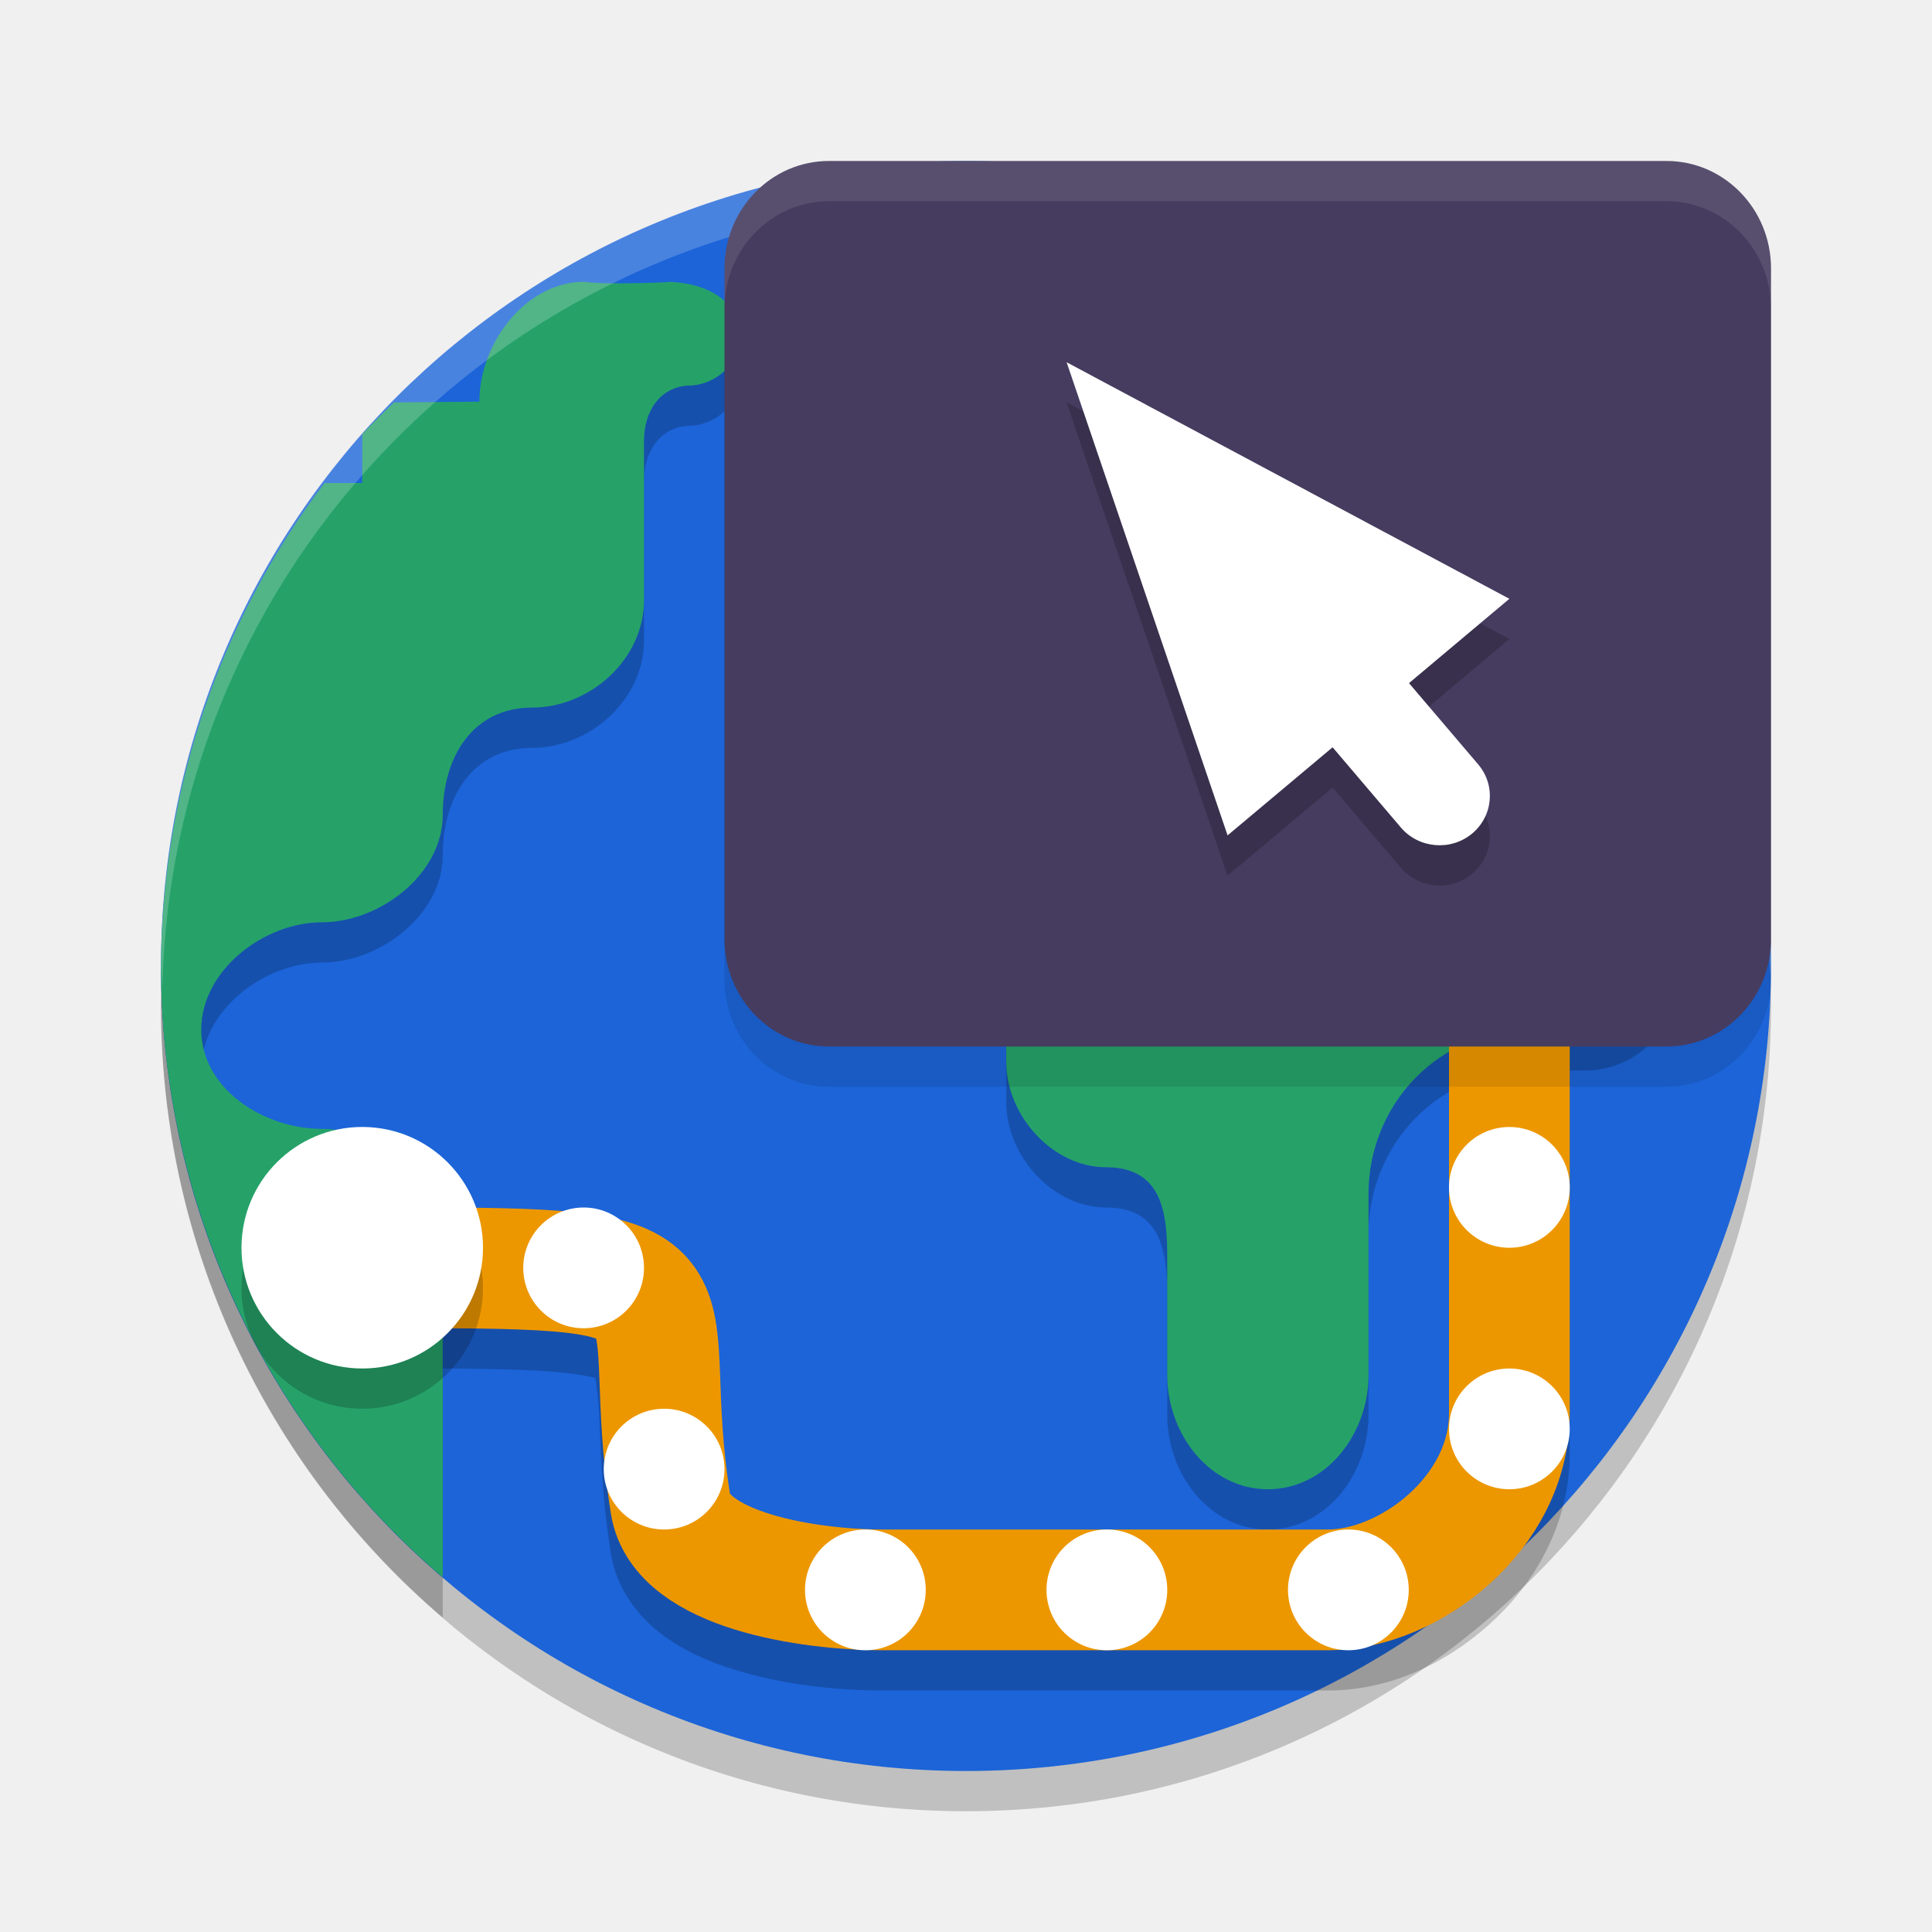
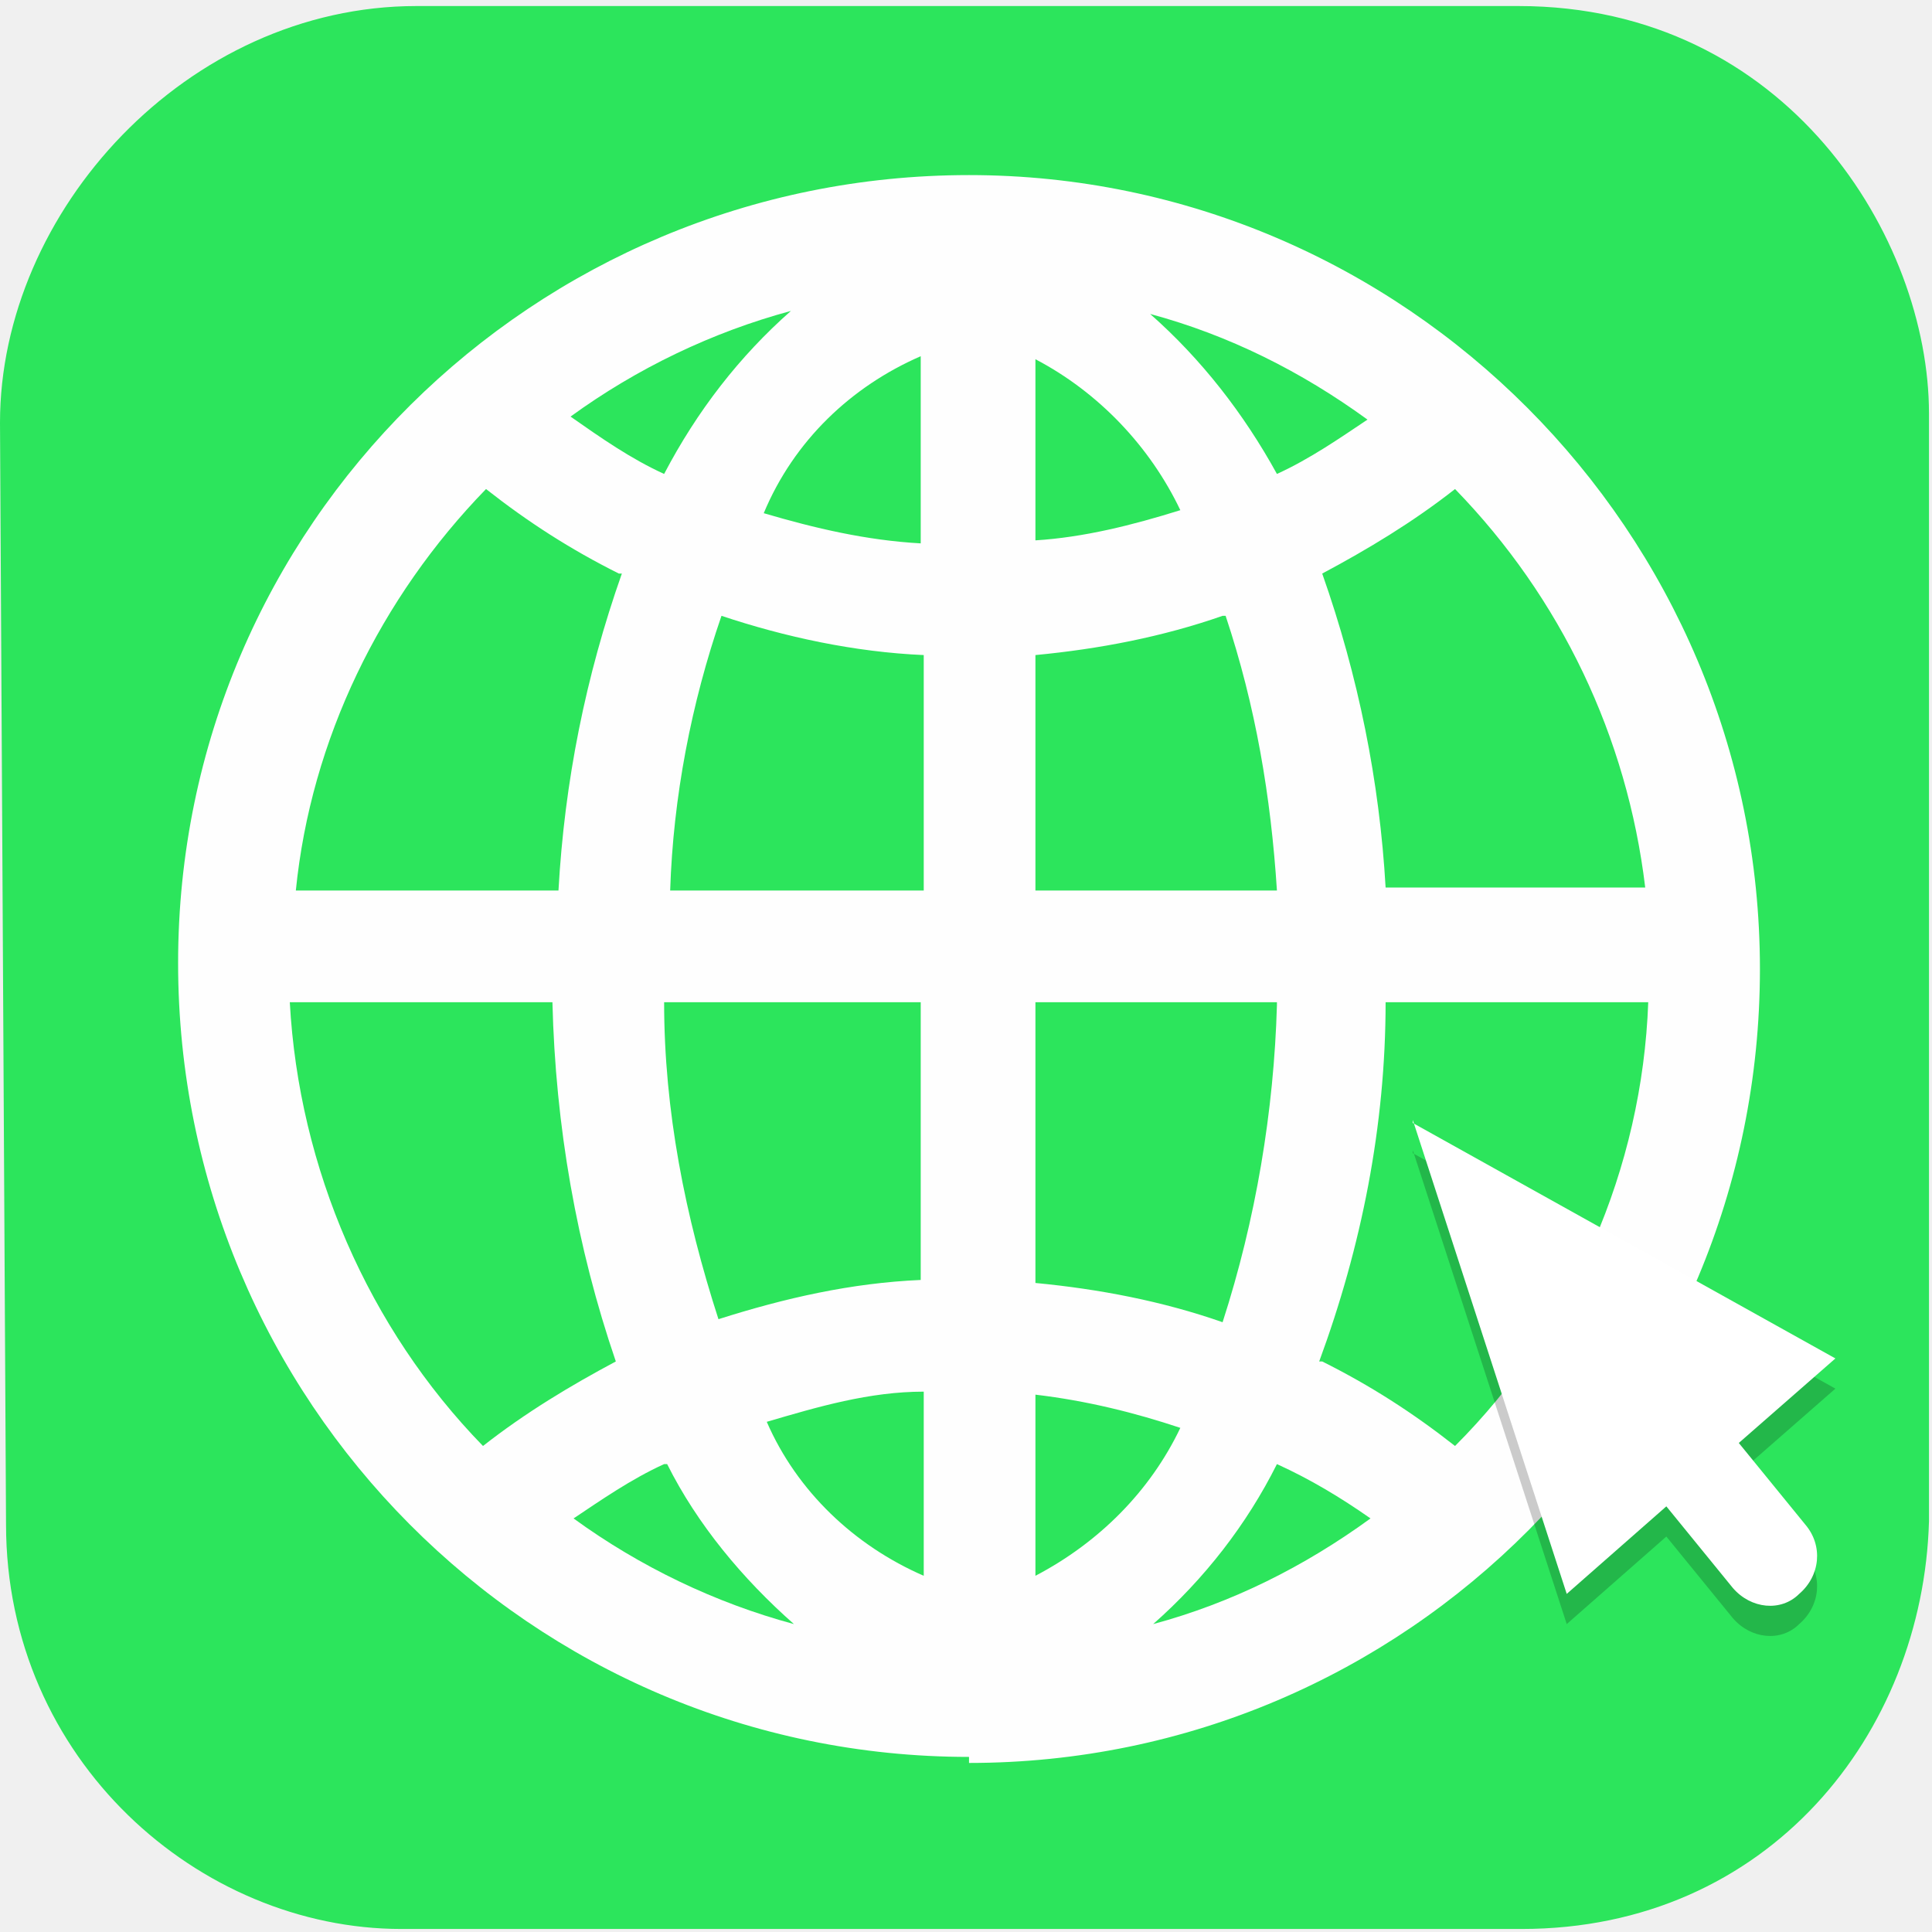
- <svg xmlns="http://www.w3.org/2000/svg" width="48" height="48" version="1.1">
-   <circle style="opacity:0.2" cx="24" cy="25" r="20" />
-   <circle style="fill:#1c64d8" cx="24" cy="24" r="20" />
-   <path style="opacity:0.2" d="m 14.52,8.001 c -1.441,0 -2.609,1.506 -2.609,2.979 l -2.121,0.02 A 20,20 0 0 0 9,11.788 V 13.001 H 8.064 A 20,20 0 0 0 4,25 20,20 0 0 0 11,40.188 v -8.473 c 4.6e-5,-1.473 -1.561,-2.668 -3.002,-2.668 C 6.557,29.047 5,28.055 5,26.581 5,25.108 6.557,23.915 7.998,23.915 9.439,23.915 11,22.721 11,21.247 c 0,-1.473 0.774,-2.666 2.215,-2.666 C 14.656,18.581 16,17.387 16,15.913 v -3.961 c 0,-0.758 0.425,-1.373 1.166,-1.373 0.744,-0.046 1.312,-0.698 1.268,-1.459 C 18.142,8.33 17.429,8.044 16.656,8.004 16.523,8.02 14.94,8.078 14.52,8.001 Z m 17.801,6.414 C 31.039,14.415 30,15.478 30,16.788 v 1.012 c 0,1.31 -1.041,2.373 -2.322,2.373 C 26.136,20.29 24.885,21.662 25,23.239 v 4.143 C 25,28.727 26.163,30 27.479,30 28.884,30 29,31.148 29,32.254 v 2.906 c 0,1.475 1.057,2.84 2.5,2.84 1.442,-0.001 2.501,-1.366 2.5,-2.84 v -4.502 c 0,-1.081 0.421,-2.118 1.17,-2.881 0.748,-0.763 1.763,-1.189 2.82,-1.188 l 1.389,0.008 c 0.615,0.001 1.207,-0.247 1.643,-0.691 0.434,-0.444 0.68,-1.047 0.68,-1.676 v -7.443 c 0,-1.31 -1.04,-2.373 -2.322,-2.373 z" />
-   <path style="opacity:0.2" d="m 36,26 v 10.113 c 0,0.744 -0.379,1.453 -1.002,2.012 -0.623,0.559 -1.473,0.875 -2,0.875 h -11.062 c -0.792,0 -1.954,-0.121 -2.789,-0.379 -0.418,-0.129 -0.748,-0.296 -0.902,-0.414 -0.155,-0.118 -0.11,-0.11 -0.104,-0.066 -0.199,-1.242 -0.219,-2.186 -0.25,-3.008 -0.031,-0.822 0.007,-1.609 -0.525,-2.488 -0.532,-0.879 -1.556,-1.306 -2.588,-1.465 C 13.745,31.02 12.466,31 10.6,31 v 3 c 1.833,0 3.055,0.042 3.719,0.145 0.664,0.102 0.53,0.137 0.48,0.055 -0.05,-0.082 0.064,0.263 0.094,1.047 0.03,0.784 0.056,1.921 0.287,3.367 0.138,0.864 0.677,1.546 1.248,1.98 0.571,0.434 1.196,0.696 1.834,0.893 C 19.537,41.88 20.882,42 21.936,42 h 11.062 c 1.474,0 2.876,-0.631 4.004,-1.643 C 38.13,39.346 39,37.861 39,36.113 V 26 Z" />
-   <path fill="#26a269" d="m 29.999,15.788 v 1.012 c 0,1.31 -1.039,2.373 -2.321,2.373 C 26.137,19.289 24.885,20.662 25,22.239 v 4.142 C 25,27.726 26.162,29 27.478,29 28.884,29 29,30.147 29,31.254 v 2.907 C 29,35.636 30.057,37 31.5,37 c 1.442,-0.001 2.502,-1.365 2.5,-2.84 v -4.502 c 0,-1.081 0.42,-2.117 1.169,-2.88 0.748,-0.763 1.763,-1.19 2.82,-1.189 l 1.39,0.009 c 0.615,0.001 1.206,-0.247 1.642,-0.691 0.434,-0.444 0.679,-1.047 0.679,-1.676 V 15.788 c 0,-1.31 -1.038,-2.373 -2.321,-2.373 h -7.059 c -1.281,0 -2.321,1.063 -2.321,2.373 z" />
-   <path style="fill:#26a269" d="M 14.52 7 C 13.079 7 11.91 8.506 11.91 9.979 L 9.789 9.998 A 20 20 0 0 0 9 10.787 L 9 12 L 8.064 12 A 20 20 0 0 0 4 24 A 20 20 0 0 0 11 39.188 L 11 30.715 C 11 29.242 9.439 28.047 7.998 28.047 C 6.557 28.047 5 27.054 5 25.58 C 5 24.107 6.557 22.914 7.998 22.914 C 9.439 22.914 11 21.72 11 20.246 C 11 18.773 11.774 17.58 13.215 17.58 C 14.656 17.58 16 16.386 16 14.912 L 16 10.951 C 16 10.193 16.425 9.578 17.166 9.578 C 17.91 9.533 18.478 8.88 18.434 8.119 C 18.137 7.316 17.405 7.032 16.617 7 C 17 7 15 7.088 14.52 7 z" />
-   <path style="fill:none;stroke:#ed9700;stroke-width:3" d="M 37.5,25 V 35.113 C 37.5,37.604 35,39.5 32.998,39.5 H 21.936 C 20.091,39.5 16.922,39.018 16.66,37.377 15.8,32 18,31.5 10.6,31.5 v 0" />
-   <path style="fill:#ffffff" d="M 39,29.5 C 39,30.329 38.329,31 37.5,31 36.671,31 36,30.329 36,29.5 36,28.671 36.671,28 37.5,28 38.329,28 39,28.671 39,29.5 Z m 0,0" />
-   <path style="opacity:0.2" d="M 12,32 C 12,33.657 10.657,35 9,35 7.343,35 6,33.657 6,32 6,30.343 7.343,28.999 9,28.999 10.657,28.999 12,30.343 12,32 Z m 0,0" />
-   <path style="fill:#ffffff" d="M 12,31 C 12,32.657 10.657,34 9,34 7.343,34 6,32.657 6,31 6,29.343 7.343,27.999 9,27.999 10.657,27.999 12,29.343 12,31 Z m 0,0" />
-   <path style="fill:#ffffff" d="M 39,35.5 C 39,36.329 38.329,37 37.5,37 36.671,37 36,36.329 36,35.5 36,34.671 36.671,34 37.5,34 38.329,34 39,34.671 39,35.5 Z m 0,0" />
-   <path style="fill:#ffffff" d="M 35,39.5 C 35,40.329 34.329,41 33.5,41 32.671,41 32,40.329 32,39.5 32,38.671 32.671,38 33.5,38 34.329,38 35,38.671 35,39.5 Z m 0,0" />
-   <path style="fill:#ffffff" d="M 29,39.5 C 29,40.329 28.329,41 27.5,41 26.671,41 26,40.329 26,39.5 26,38.671 26.671,38 27.5,38 28.329,38 29,38.671 29,39.5 Z m 0,0" />
-   <path style="fill:#ffffff" d="M 23,39.5 C 23,40.329 22.329,41 21.5,41 20.671,41 20,40.329 20,39.5 20,38.671 20.671,38 21.5,38 22.329,38 23,38.671 23,39.5 Z m 0,0" />
-   <path style="fill:#ffffff" d="M 18,36.5 C 18,37.329 17.329,38 16.5,38 15.671,38 15,37.329 15,36.5 15,35.671 15.671,35 16.5,35 17.329,35 18,35.671 18,36.5 Z m 0,0" />
-   <path style="fill:#ffffff" d="M 16,31.5 C 16,32.329 15.329,33 14.5,33 13.671,33 13,32.329 13,31.5 13,30.671 13.671,30 14.5,30 15.329,30 16,30.671 16,31.5 Z m 0,0" />
-   <path style="opacity:0.2;fill:#ffffff" d="M 24 4 A 20 20 0 0 0 4 24 A 20 20 0 0 0 4.035 24.5 A 20 20 0 0 1 24 5 A 20 20 0 0 1 43.982 24.25 A 20 20 0 0 0 44 24 A 20 20 0 0 0 24 4 z" />
-   <path style="opacity:0.1" d="M 20.595,5 H 41.405 C 42.838,5 44,6.194 44,7.667 V 24.333 C 44,25.806 42.838,27 41.405,27 H 20.595 C 19.162,27 18,25.806 18,24.333 V 7.667 C 18,6.194 19.162,5 20.595,5 Z m 0,0" />
-   <path style="fill:#463c5f" d="M 20.595,4 H 41.405 C 42.838,4 44,5.194 44,6.667 V 23.333 C 44,24.806 42.838,26 41.405,26 H 20.595 C 19.162,26 18,24.806 18,23.333 V 6.667 C 18,5.194 19.162,4 20.595,4 Z m 0,0" />
-   <path style="opacity:0.2" d="m 26.5,10 3.999,11.755 2.609,-2.189 1.696,1.993 c 0.442,0.52 1.231,0.591 1.762,0.158 0.529,-0.434 0.602,-1.205 0.16,-1.725 L 35.006,17.972 37.5,15.877 Z" />
-   <path style="fill:#ffffff" d="m 26.5,9 3.999,11.755 2.609,-2.189 1.696,1.993 c 0.442,0.52 1.231,0.591 1.762,0.158 0.529,-0.434 0.602,-1.205 0.16,-1.725 L 35.006,16.972 37.5,14.877 Z" />
-   <path style="fill:#ffffff;opacity:0.1" d="M 20.596 4 C 19.162 4 18 5.193 18 6.666 L 18 7.666 C 18 6.193 19.162 5 20.596 5 L 41.404 5 C 42.838 5 44 6.193 44 7.666 L 44 6.666 C 44 5.193 42.838 4 41.404 4 L 20.596 4 z" />
+ <svg xmlns="http://www.w3.org/2000/svg" id="_图层_1" version="1.1" viewBox="0 0 64 64" width="48" height="48">
+   <defs>
+     <style>
+       .st0 {
+         opacity: .9;
+       }
+ 
+       .st0, .st1, .st2, .st3, .st4, .st5, .st6 {
+         isolation: isolate;
+       }
+ 
+       .st0, .st2, .st7, .st8, .st6 {
+         fill: #fff;
+       }
+ 
+       .st1, .st2, .st3, .st8, .st9, .st4, .st10, .st11, .st12, .st6, .st13 {
+         display: none;
+       }
+ 
+       .st1, .st4, .st5, .st6 {
+         opacity: .2;
+       }
+ 
+       .st2, .st3 {
+         opacity: .1;
+       }
+ 
+       .st14 {
+         fill: #2ce55c;
+       }
+ 
+       .st9 {
+         fill: #1c64d8;
+       }
+ 
+       .st4 {
+         stroke: #000;
+       }
+ 
+       .st4, .st11 {
+         fill: none;
+         stroke-width: 4px;
+       }
+ 
+       .st10 {
+         fill: #26a269;
+       }
+ 
+       .st11 {
+         stroke: #ed9700;
+       }
+ 
+       .st12 {
+         fill: #463c5f;
+       }
+ 
+       .st13 {
+         fill: #e4e4e4;
+       }
+     </style>
+   </defs>
+   <path class="st13" d="M50.3,64H13.8c-7.6,0-13.8-6.2-13.8-13.7V13.8C0,6.2,6.2,0,13.8,0h36.6c7.5,0,13.7,6.2,13.7,13.7v36.5c0,7.5-6.2,13.7-13.7,13.7h0Z" />
+   <g>
+     <path class="st0" d="M49.4,60.7H16.7c-6.7.2-12.3-5.4-12.3-12.1V15.7c-.2-6.8,5.3-12.4,12-12.4h32.7c6.7-.2,12.3,5.4,12.3,12.1v32.9c.2,6.8-5.3,12.4-12,12.4h0Z" />
+     <g>
+       <path class="st14" d="M30.6,52.2v-6.1c-1.8,0-3.5.5-5.2,1,1,2.3,2.9,4.1,5.2,5.1ZM25.3,17c1.7.5,3.4.9,5.2,1v-6.2c-2.3,1-4.2,2.8-5.2,5.2ZM22,48.5c-1.1.5-2.1,1.2-3,1.8,2.2,1.6,4.7,2.8,7.3,3.5-1.7-1.5-3.2-3.3-4.2-5.3,0,0-.1,0,0,0ZM23.8,43.7c2.2-.7,4.4-1.2,6.7-1.3v-9.2h-8.5c0,3.6.7,7.1,1.8,10.5ZM22,15.7c1.1-2.1,2.5-3.9,4.2-5.4-2.6.7-5.1,1.9-7.3,3.5,1,.7,2,1.4,3.1,1.9ZM22.1,29.5h8.5v-7.8c-2.3-.1-4.6-.6-6.7-1.3-1,2.9-1.6,6-1.7,9.1h-.1ZM18.4,33.2h-8.8c.3,5.5,2.6,10.8,6.4,14.7,1.4-1.1,2.9-2,4.4-2.8-1.3-3.8-2-7.8-2.1-11.9,0,0,.1,0,.1,0ZM42.3,15.7c1.1-.5,2.1-1.2,3-1.8-2.2-1.6-4.6-2.8-7.2-3.5,1.7,1.5,3.1,3.3,4.2,5.3ZM20.5,19c-1.6-.8-3-1.7-4.4-2.8-3.5,3.6-5.8,8.3-6.3,13.3h8.7c.2-3.6.9-7.1,2.1-10.5h-.1ZM34.3,46.2v6c2.1-1.1,3.8-2.8,4.8-4.9-1.5-.5-3.1-.9-4.8-1.1ZM43.8,45.1c1.6.8,3,1.7,4.4,2.8,3.9-3.9,6.2-9.2,6.4-14.7h-8.7c0,4.1-.8,8.1-2.2,11.9h0ZM43.8,19c1.2,3.4,1.9,6.9,2.1,10.4h8.6c-.6-5-2.8-9.6-6.3-13.2-1.4,1.1-2.9,2-4.4,2.8ZM34.3,12v5.9c1.6-.1,3.2-.5,4.8-1-1-2.1-2.7-3.9-4.8-5h0ZM42.3,48.5c-1,2-2.4,3.8-4.1,5.3,2.6-.7,5-1.9,7.2-3.5-1-.7-2-1.3-3.1-1.8ZM40.5,20.4c-2,.7-4.1,1.1-6.2,1.3v7.8h8c-.2-3.1-.7-6.1-1.7-9.1h0ZM42.3,33.2h-8v9.3c2.1.2,4.2.6,6.2,1.3,1.1-3.4,1.7-7,1.8-10.5h0Z" />
+       <path class="st14" d="M50.4.2H13.8C6.2.2,0,7,0,14h0l.2,36.5c0,7.8,6.4,13.4,13.1,13.4h37.1c8.2,0,13.3-6.5,13.5-13.5V13.7c0-5.8-4.7-13.5-13.6-13.5h.1ZM32.1,58.2c-14.5,0-26.2-11.8-26.2-26.3S17.7,5.8,32.1,5.8s26.2,11.8,26.2,26.3h0c0,14.5-11.7,26.3-26.2,26.3h0v-.2Z" />
+     </g>
+   </g>
+   <g>
+     <circle class="st1" cx="32.9" cy="33.1" r="28" />
+     <circle class="st9" cx="32.9" cy="32.1" r="28" />
+     <path class="st1" d="M19.2,11.1c-1.9,0-4.4,2.1-4.4,4h-3.3c-.5.6-1,1.3-1.5,2h.9v2h-2.2c-2.5,4.2-3.8,9.1-3.8,14,0,8.2,3.6,16,9.9,21.4v-11.6c0-1.9-2.8-3.4-4.7-3.4s-3.3-2.3-3.3-4.2,1.5-3.9,3.3-3.9c1.9,0,4.7-1.1,4.7-3s0-3.4,1.9-3.4,4.2-1.5,4.2-3.4v-4.8c0-1,.5-1.8,1.5-1.8,1,0,2.4.1,2.4-2.2,0-1.6-1.9-1.6-2.9-1.6.5,0-2.1.1-2.7,0ZM44.5,18.3c-1.8,0-3.2,1.5-3.2,3.3v1.4c0,1.8-.9,3.3-2.6,3.3-2.2.2-3.9,2.1-3.8,4.3v5.8c0,1.9,1,4.5,2.9,4.5s3.1,1.6,3.1,3.2v3.3c0,2.1.9,3.8,2.9,3.8,2,0,3.1-1.7,3.1-3.8v-6.3c0-1.5.6-3.8,1.6-4.8,1-1.1,2.5-3.1,3.9-3.1h1.9c.9,0,1.7-.3,2.3-1,.6-.6.9-1.5.9-2.3v-8.2c0-1.8-1.5-3.3-3.2-3.3h-9.9Z" />
+     <path class="st4" d="M50.9,34.5v14.2c0,3.5-3.6,6.4-6.4,6.4h-14.9c-2.6,0-6.2-1-6.6-3.3-1.2-7.5,1.5-8.7-8.9-8.7h0" />
+     <path class="st10" d="M41.3,20.7v1.4c0,1.8-.9,3.3-2.7,3.3-2.2.2-3.9,2.1-3.7,4.3v5.8c0,1.9,1,4.5,2.9,4.5s3.1,1.6,3.1,3.2v3.3c0,2.1.9,3.8,2.9,3.8,2,0,3.1-1.7,3.1-3.8v-6.3c0-1.5.6-3.8,1.6-4.8,1-1.1,2.5-3.1,3.9-3.1h1.9c.9,0,1.7-.3,2.3-1,.6-.6,1-1.5,1-2.3v-8.2c0-1.8-1.5-3.3-3.2-3.3h-9.9c-1.8,0-3.2,1.5-3.2,3.3h0Z" />
+     <path class="st10" d="M19.2,10.1c-1.9,0-4.4,2.1-4.4,4h-3.3c-.5.6-1,1.3-1.5,2h.9v2h-2.2c-2.5,4.2-3.8,9.1-3.8,14,0,8.2,3.6,16,9.9,21.4v-11.6c0-1.9-2.8-3.4-4.7-3.4s-3.3-2.3-3.3-4.2,1.5-3.9,3.3-3.9c1.9,0,4.7-1.1,4.7-3s0-3.4,1.9-3.4,4.2-1.5,4.2-3.4v-4.8c0-1,.5-1.8,1.5-1.8,1,0,2.4.1,2.4-2.2,0-1.6-1.9-1.6-2.9-1.6.5,0-2.1.1-2.7,0Z" />
+     <path class="st6" d="M32.9,4.1c-15.5,0-28,12.5-28,28,0,.2,0,.3,0,.5.3-15.2,12.7-27.5,28-27.5,15.2,0,27.6,12.1,28,27.2,0,0,0-.2,0-.2,0-15.5-12.5-28-28-28Z" />
+     <path class="st11" d="M50.9,33.5v14.2c0,3.5-3.6,6.4-6.4,6.4h-14.9c-2.6,0-6.2-1-6.6-3.3-1.2-7.5,1.5-8.7-8.9-8.7h0" />
+     <path class="st8" d="M52.9,40.1c0,1.1-.9,2-2,2s-2-.9-2-2,.9-2,2-2,2,.9,2,2Z" />
+     <path class="st1" d="M15.9,43.2c0,2.2-1.8,4-4,4s-4-1.8-4-4,1.8-4,4-4,4,1.8,4,4Z" />
+     <path class="st8" d="M15.9,42.2c0,2.2-1.8,4-4,4s-4-1.8-4-4,1.8-4,4-4,4,1.8,4,4Z" />
+     <path class="st8" d="M52.9,48.1c0,1.1-.9,2-2,2s-2-.9-2-2,.9-2,2-2,2,.9,2,2Z" />
+     <path class="st8" d="M46.9,54.1c0,1.1-.9,2-2,2s-2-.9-2-2,.9-2,2-2,2,.9,2,2Z" />
+     <path class="st8" d="M38.9,54.1c0,1.1-.9,2-2,2s-2-.9-2-2,.9-2,2-2,2,.9,2,2Z" />
+     <path class="st8" d="M30.9,54.1c0,1.1-.9,2-2,2s-2-.9-2-2,.9-2,2-2,2,.9,2,2Z" />
+     <path class="st8" d="M24.9,50.1c0,1.1-.9,2-2,2s-2-.9-2-2,.9-2,2-2,2,.9,2,2Z" />
+     <path class="st8" d="M20.9,42.1c0,1.1-.9,2-2,2s-2-.9-2-2,.9-2,2-2,2,.9,2,2Z" />
+     <path class="st3" d="M28.5,5.1h28.8c2,0,3.6,1.6,3.6,3.6v22.7c0,2-1.6,3.6-3.6,3.6h-28.8c-2,0-3.6-1.6-3.6-3.6V8.8c0-2,1.6-3.6,3.6-3.6Z" />
+     <path class="st12" d="M28.5,4.1h28.8c2,0,3.6,1.6,3.6,3.6v22.7c0,2-1.6,3.6-3.6,3.6h-28.8c-2,0-3.6-1.6-3.6-3.6V7.8c0-2,1.6-3.6,3.6-3.6Z" />
+     <path class="st5" d="M46.8,38.1l5.1,15.7,3.3-2.9,2.2,2.7c.6.7,1.6.8,2.2.2.7-.6.8-1.6.2-2.3l-2.2-2.7,3.2-2.8-14-7.8Z" />
+     <path class="st7" d="M46.8,37.1l5.1,15.7,3.3-2.9,2.2,2.7c.6.7,1.6.8,2.2.2.7-.6.8-1.6.2-2.3l-2.2-2.7,3.2-2.8-14-7.8Z" />
+     <path class="st2" d="M28.5,4.1c-2,0-3.6,1.6-3.6,3.6v1c0-2,1.6-3.6,3.6-3.6h28.8c2,0,3.6,1.6,3.6,3.6v-1c0-2-1.6-3.6-3.6-3.6h-28.8Z" />
+   </g>
</svg>
